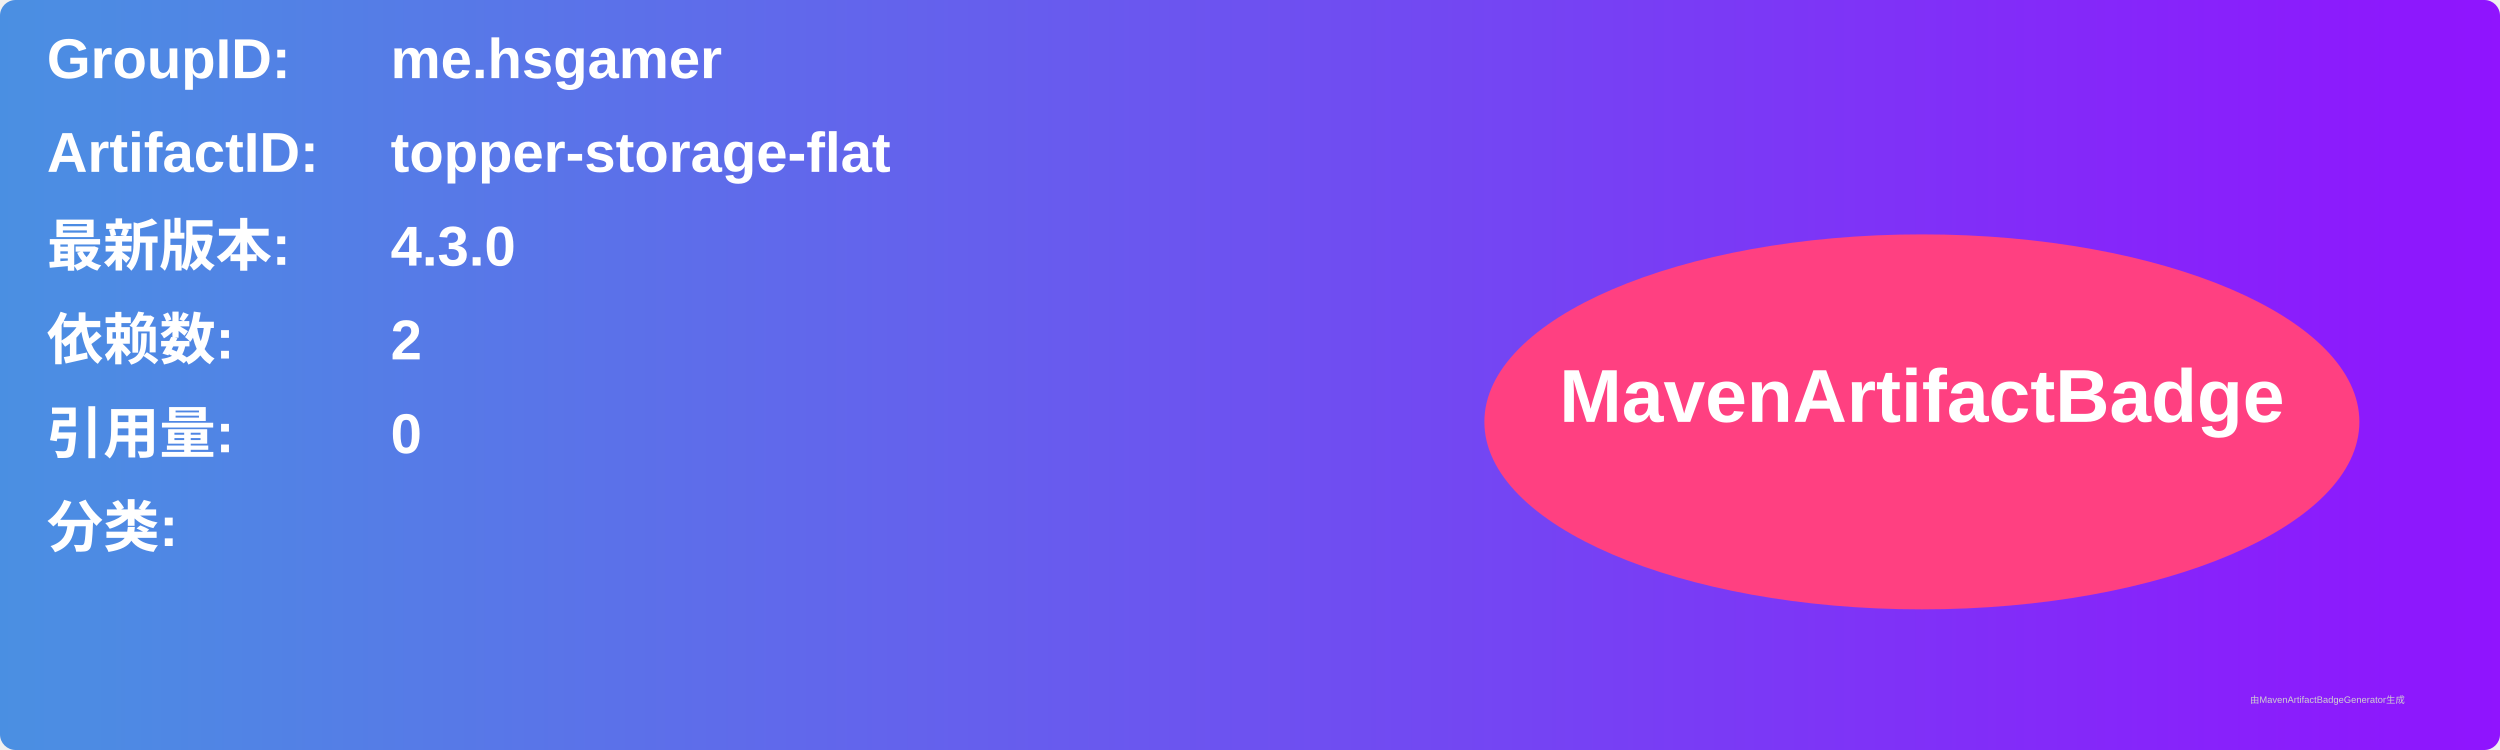
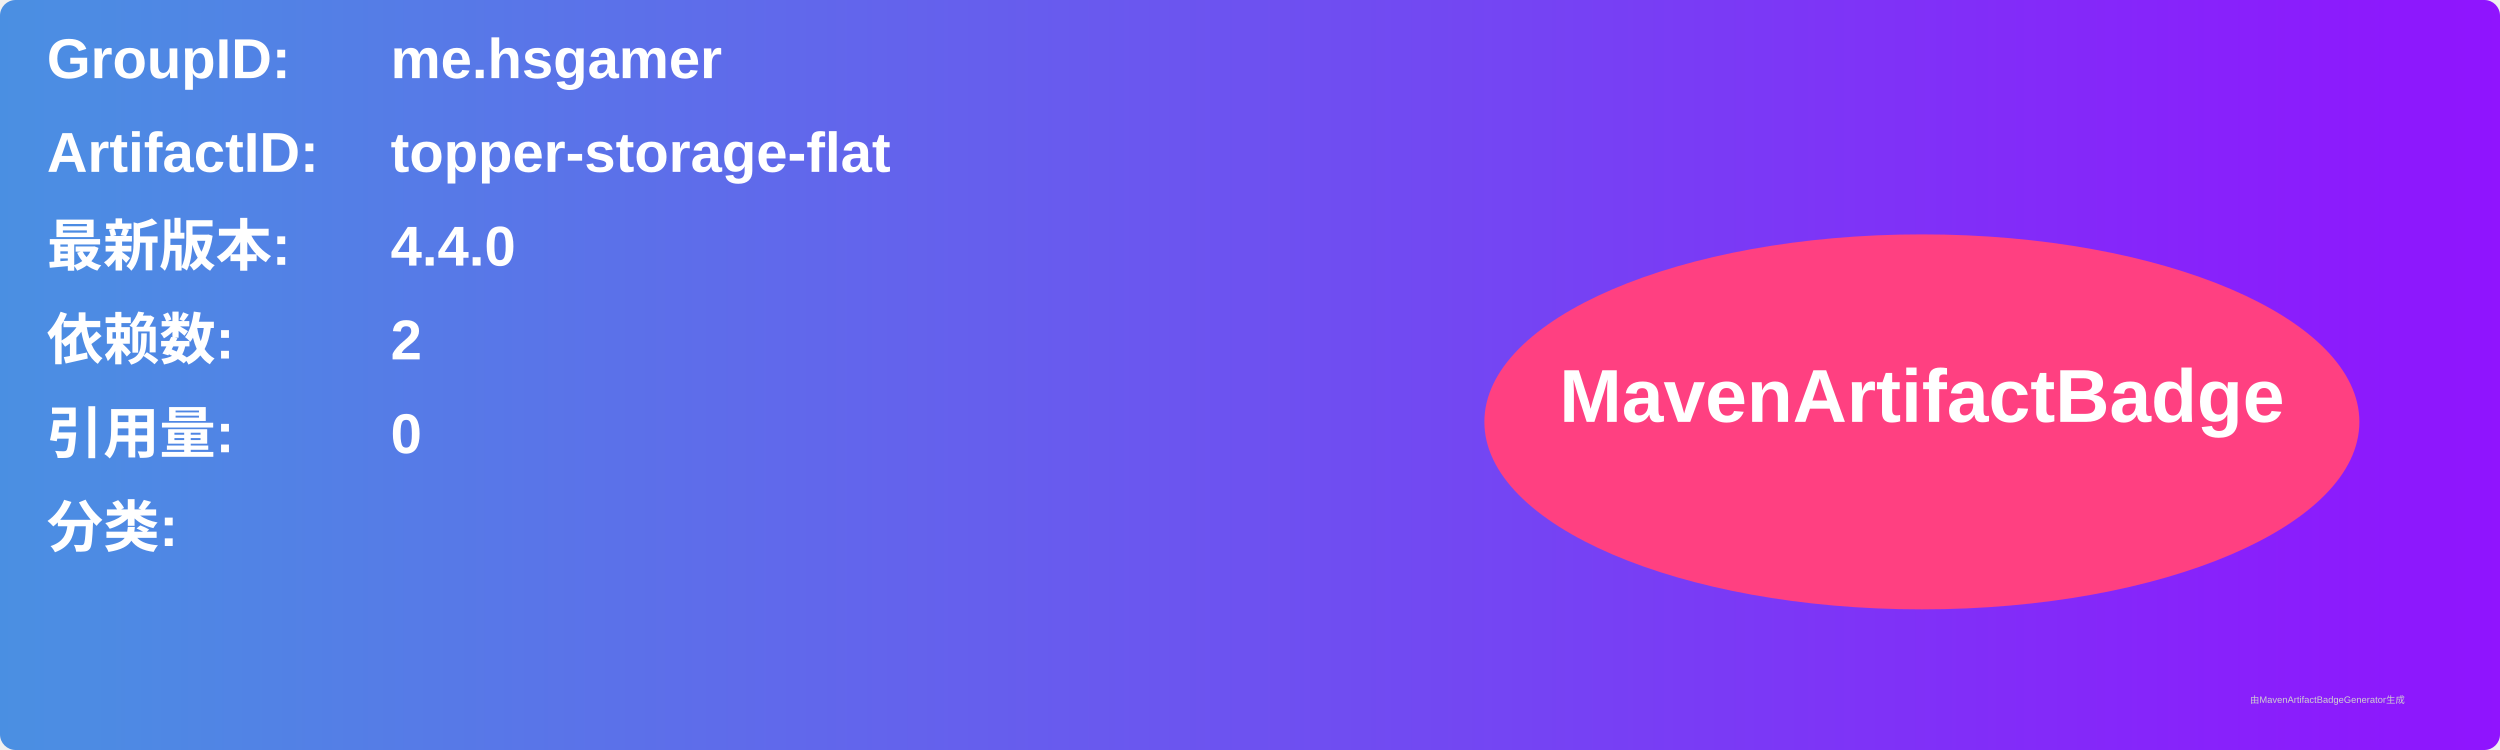
<svg xmlns="http://www.w3.org/2000/svg" width="800" height="240" viewBox="0 0 800 240">
  <linearGradient id="grad" x1="0%" y1="0%" x2="100%" y2="0%">
    <stop offset="0%" stop-color="#4a90e2" />
    <stop offset="100%" stop-color="#9013fe" />
  </linearGradient>
  <rect width="100%" height="100%" rx="5" ry="5" fill="url(#grad)" />
  <g transform="translate(15, 15)">
    <text x="0" y="10" font-family="Arial" font-size="18" fill="white" font-weight="bold" width="260">GroupID:</text>
    <text x="110" y="10" font-family="Arial" font-size="18" fill="white" font-weight="bold" width="460">me.hsgamer</text>
    <text x="0" y="40" font-family="Arial" font-size="18" fill="white" font-weight="bold" width="260">ArtifactID:</text>
    <text x="110" y="40" font-family="Arial" font-size="18" fill="white" font-weight="bold" width="460">topper-storage-flat</text>
    <text x="0" y="70" font-family="Arial" font-size="18" fill="white" font-weight="bold">最新版本:</text>
    <text x="110" y="70" font-family="Arial" font-size="18" fill="white" font-weight="bold">
-       <tspan font-weight="bold">4.3.0</tspan>
+       <tspan font-weight="bold">4.4.0</tspan>
    </text>
    <text x="0" y="100" font-family="Arial" font-size="18" fill="white" font-weight="bold">依赖数: </text>
    <text x="110" y="100" font-family="Arial" font-size="18" fill="white">
      <tspan font-weight="bold">2</tspan>
    </text>
    <text x="0" y="130" font-family="Arial" font-size="18" fill="white" font-weight="bold">引用量: </text>
    <text x="110" y="130" font-family="Arial" font-size="18" fill="white">
      <tspan font-weight="bold">0</tspan>
    </text>
    <text x="0" y="160" font-family="Arial" font-size="18" fill="white" font-weight="bold">分类:</text>
    <text x="10" y="190" font-family="Arial" font-size="10" fill="white">
      <tspan font-weight="bold" />
    </text>
    <ellipse cx="600" cy="120" rx="140" ry="60" fill="#ff4081" />
    <text x="600" y="120" text-anchor="middle" font-family="Arial" font-size="24" fill="white" font-weight="bold">MavenArtifactBadge</text>
  </g>
  <text x="720" y="225" font-family="Arial" font-size="3" fill="#d0d0d0">由MavenArtifactBadgeGenerator生成</text>
</svg>
